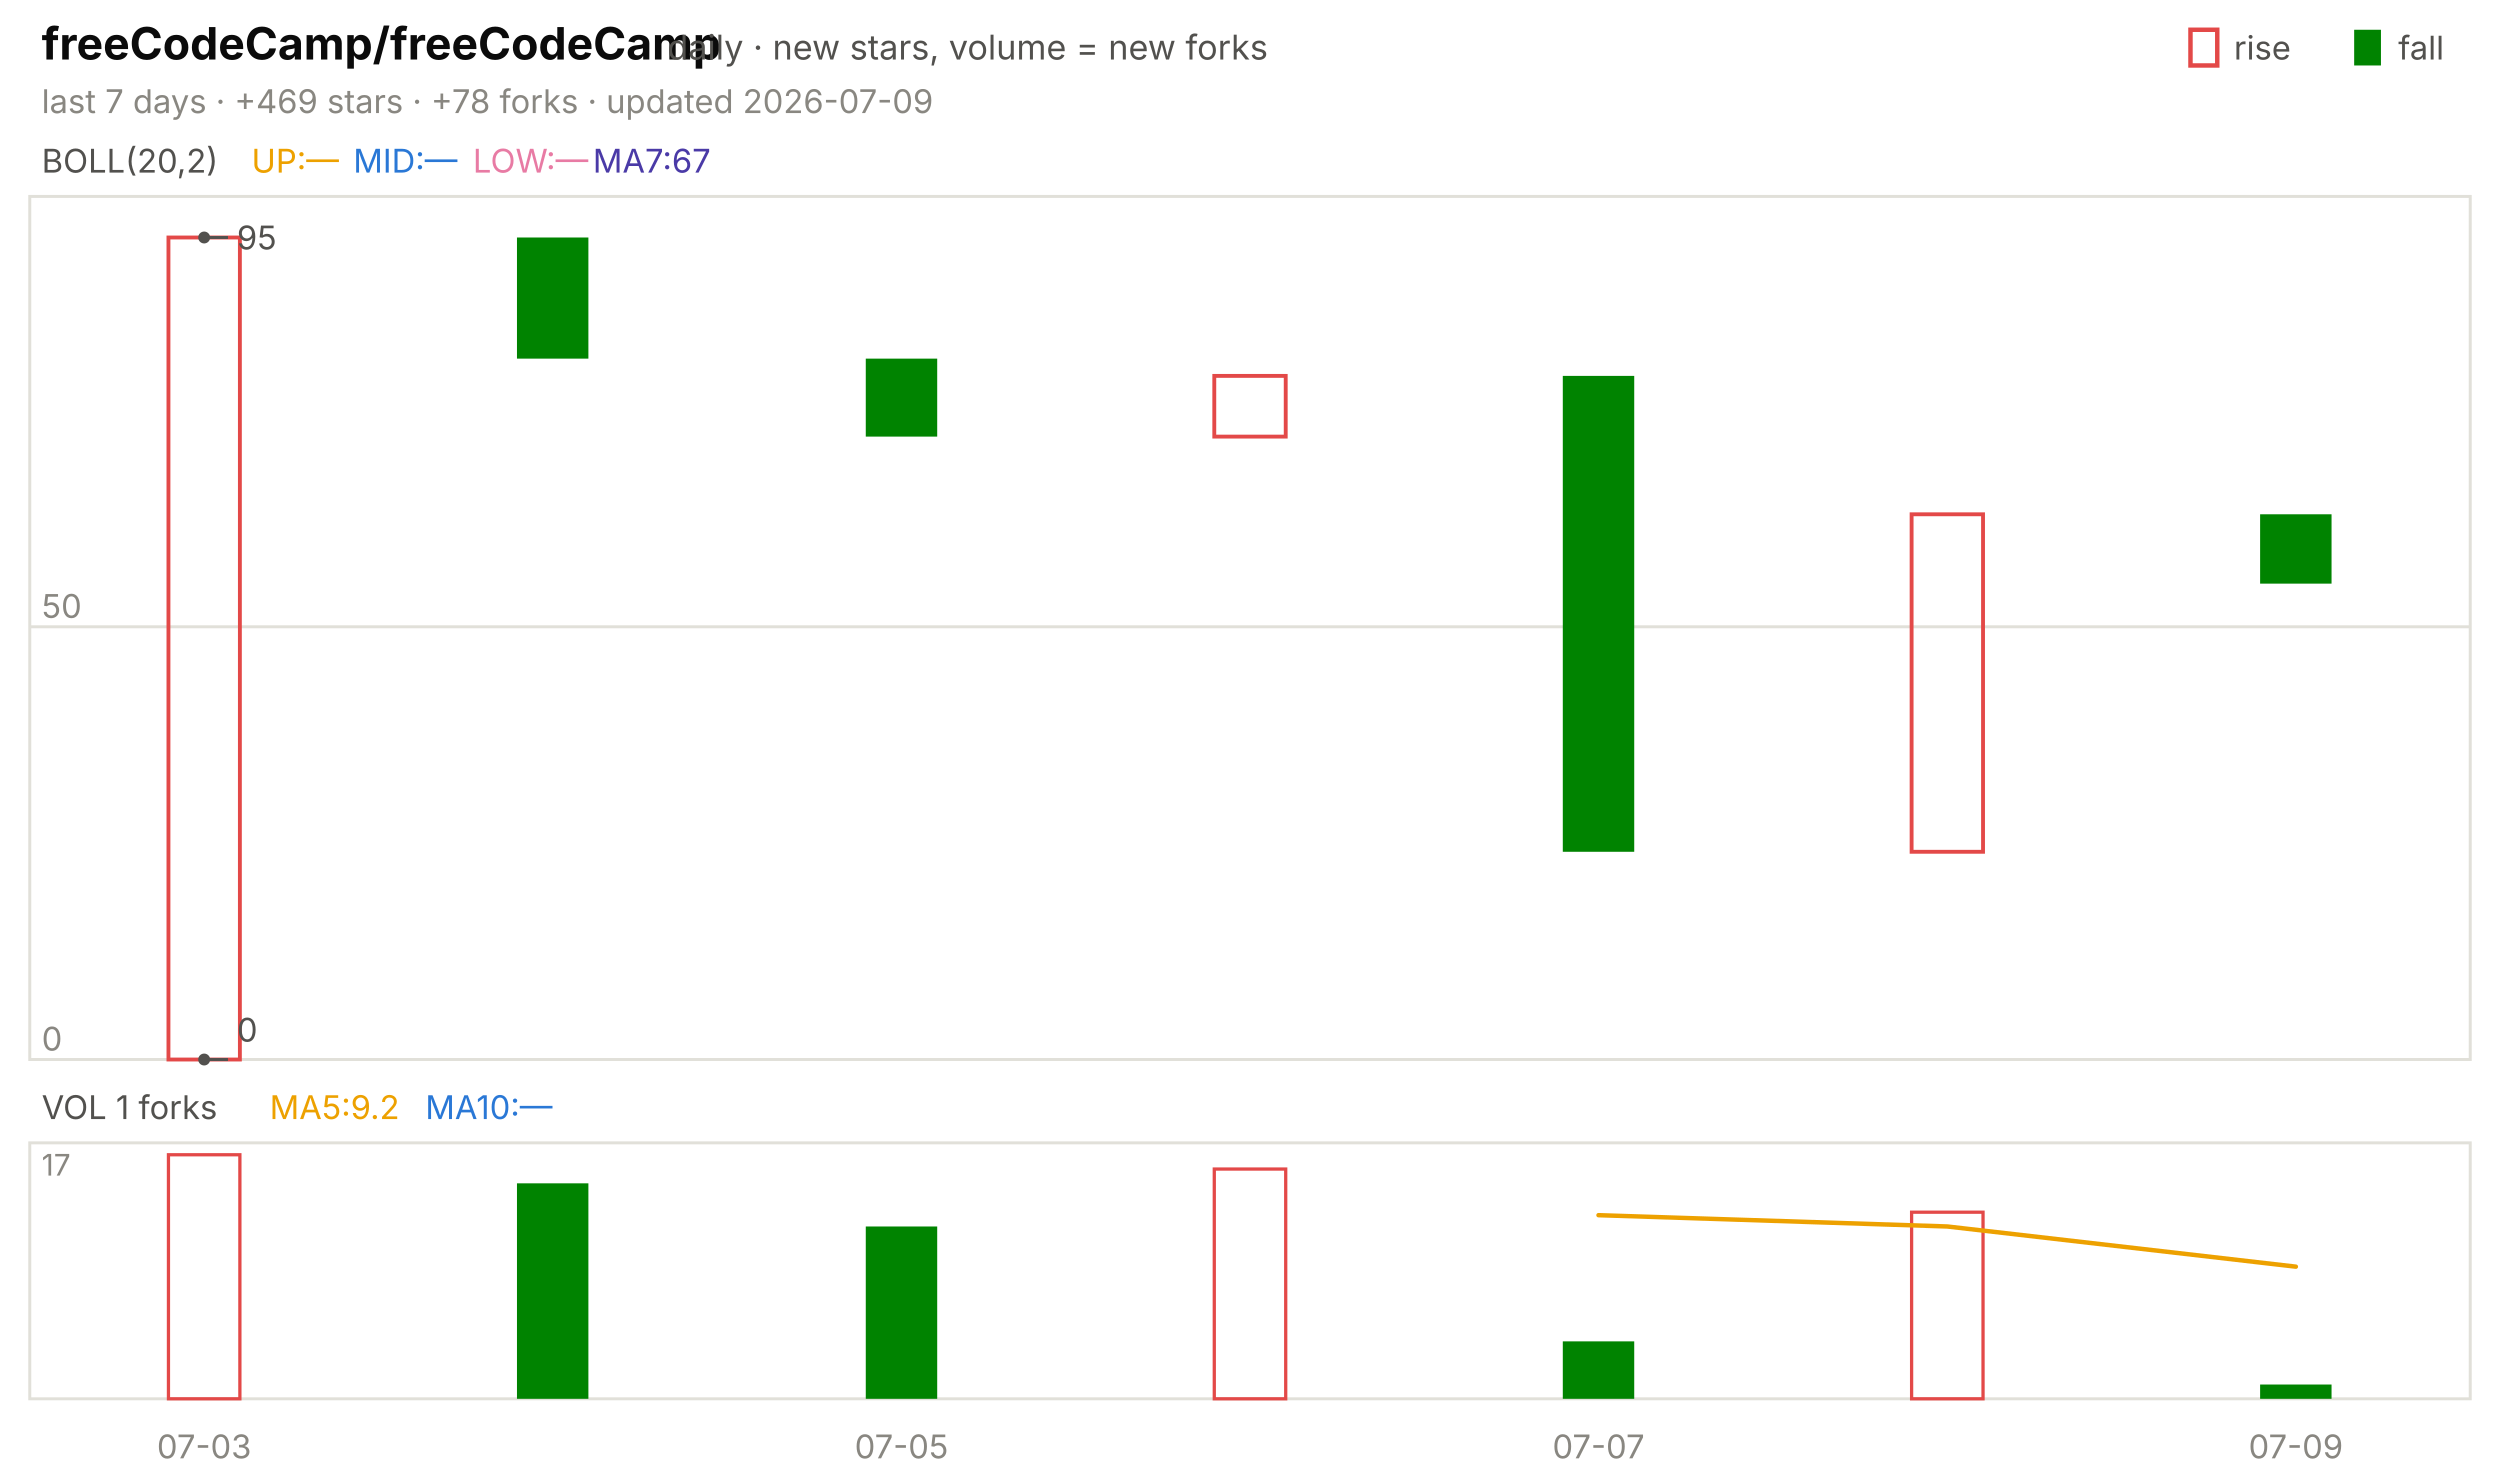
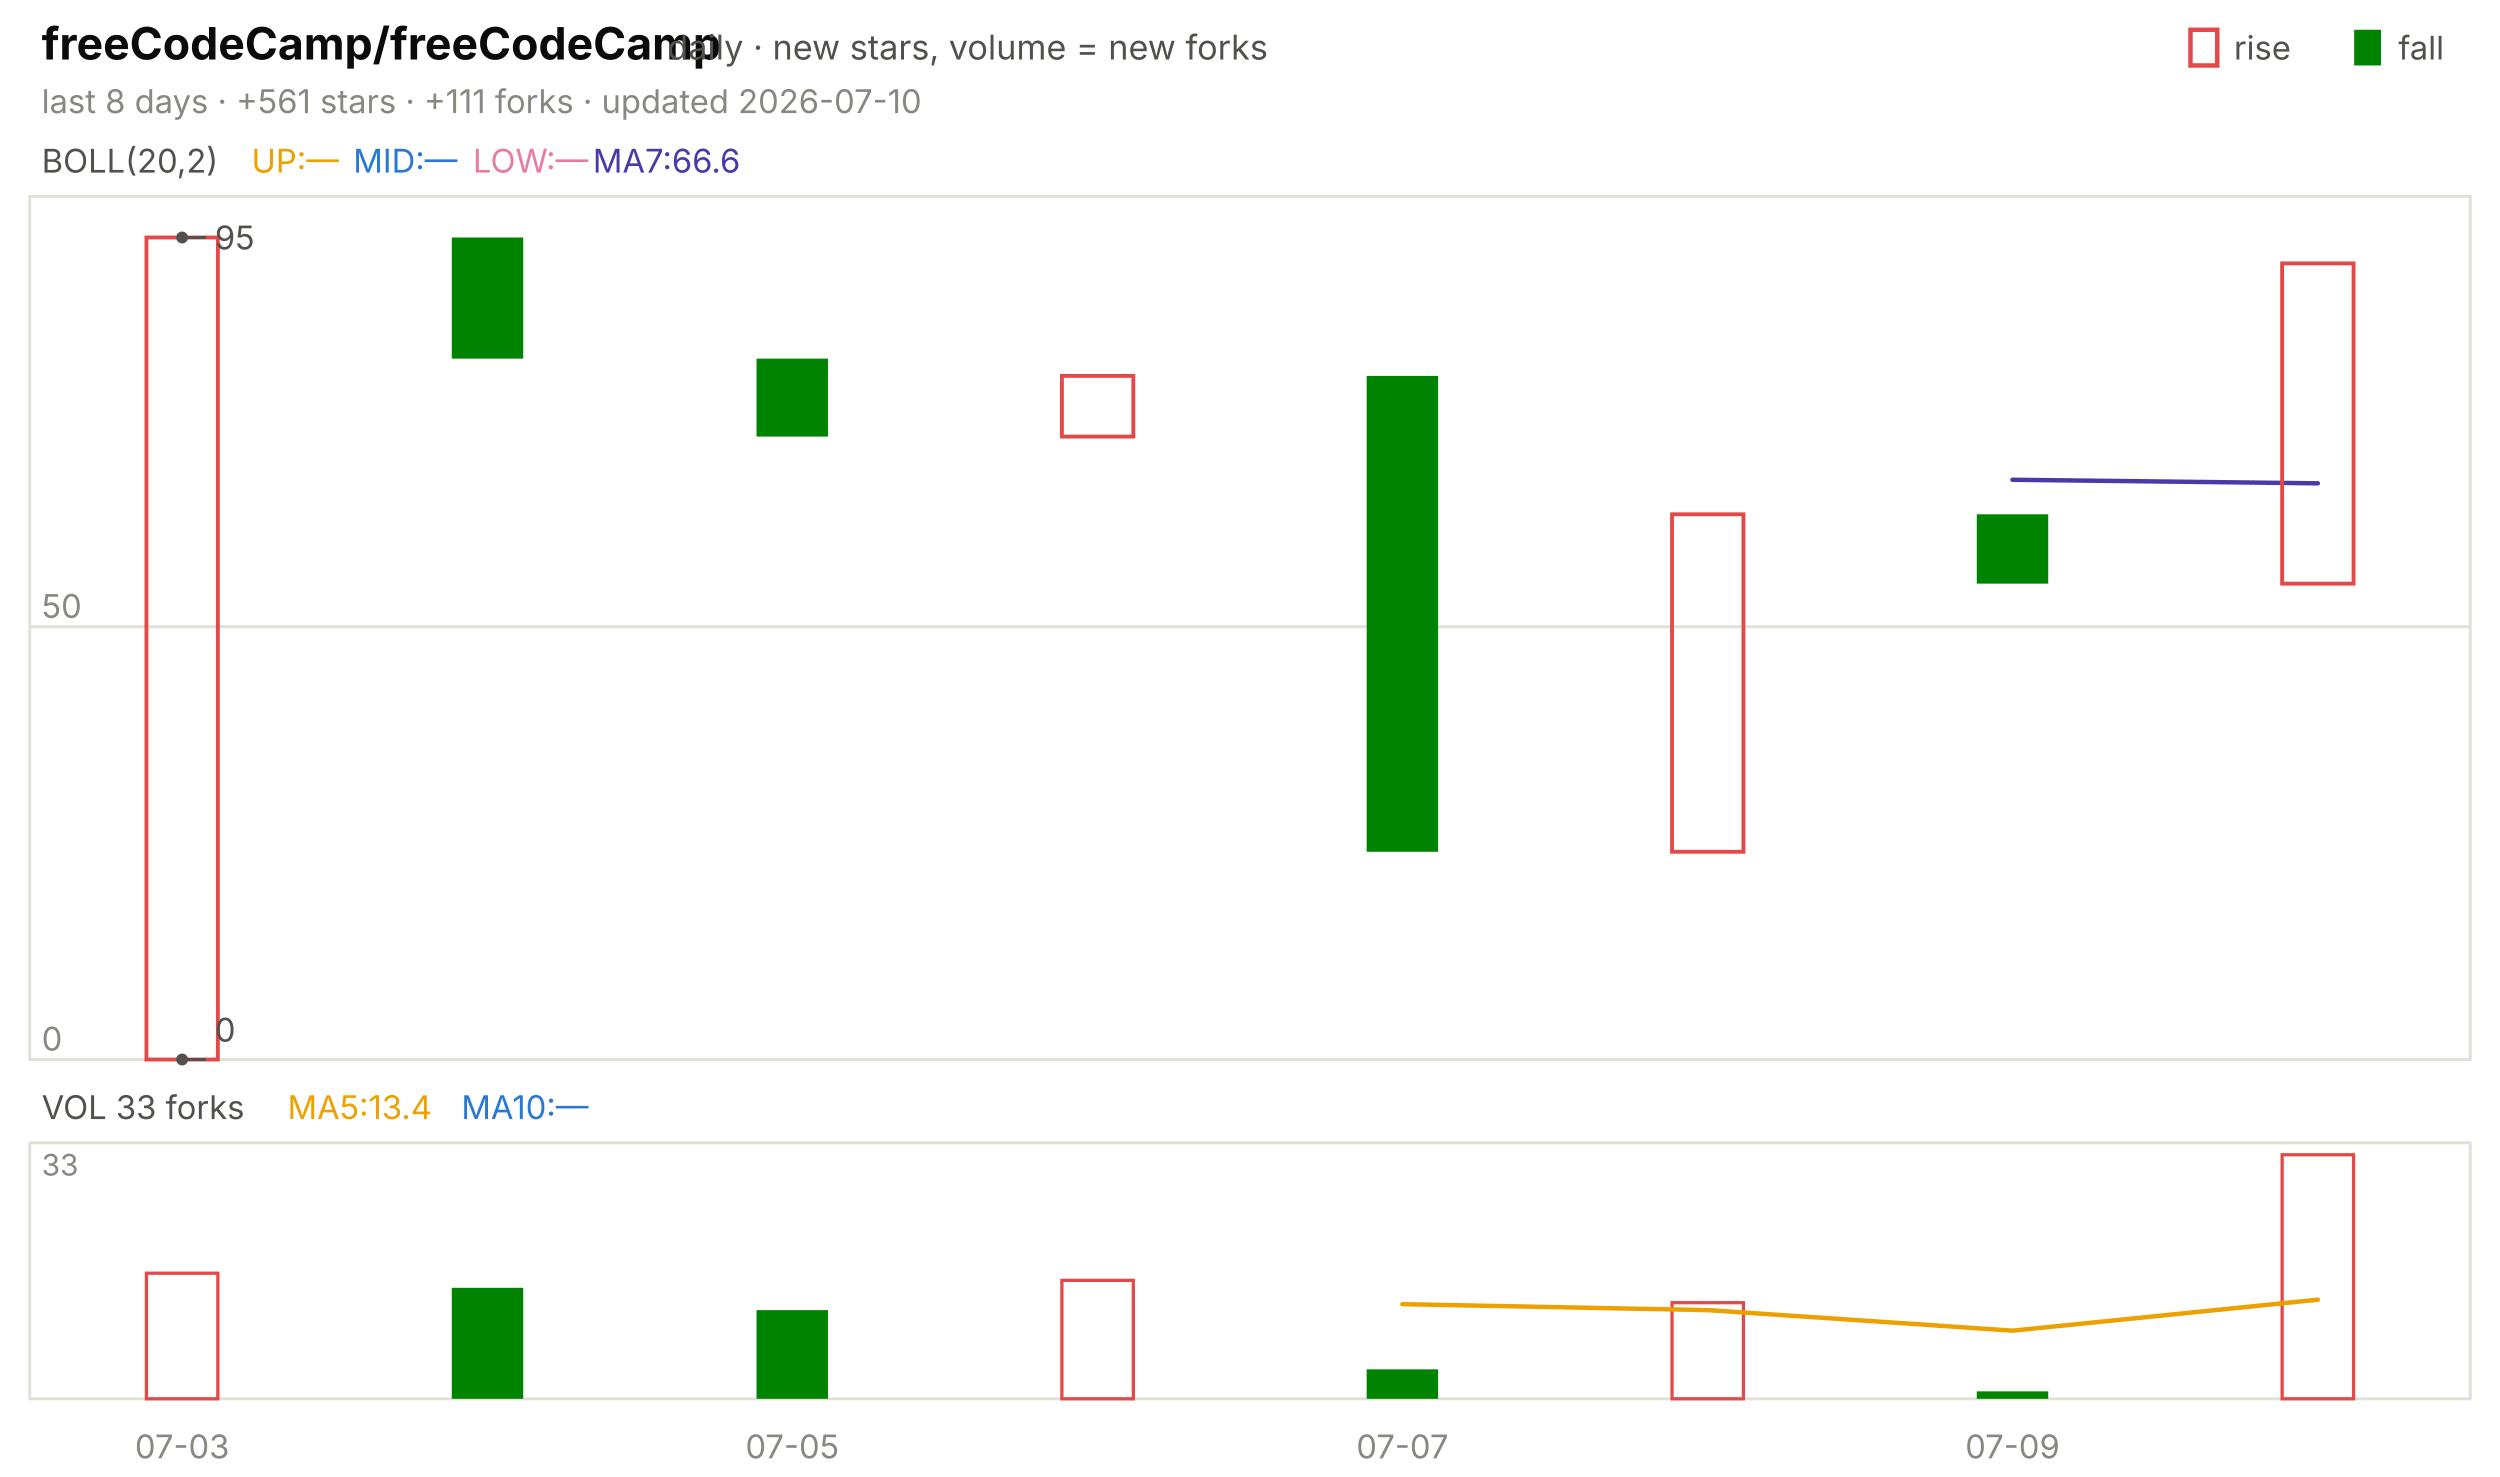
<svg xmlns="http://www.w3.org/2000/svg" viewBox="0 0 840 496" width="840" height="496" font-family="-apple-system,'Segoe UI',system-ui,sans-serif" role="img" aria-label="freeCodeCamp/freeCodeCamp candlestick chart">
  <text x="14.0" y="20.0" font-size="15" fill="#0b0b0b" font-weight="650">freeCodeCamp/freeCodeCamp</text>
  <text x="224.2" y="20.0" font-size="11.5" fill="#52514e">daily · new stars, volume = new forks</text>
  <text x="805.8" y="20.0" font-size="11.0" fill="#52514e">fall</text>
  <rect x="791" y="10" width="9" height="12" fill="#008300" />
  <text x="750.6" y="20.0" font-size="11.0" fill="#52514e">rise</text>
  <rect x="736" y="10" width="9" height="12" fill="none" stroke="#e34948" stroke-width="1.5" />
-   <text x="14.0" y="38.0" font-size="11.0" fill="#898781">last 7 days · +469 stars · +78 forks · updated 2026-07-09</text>
+   <text x="14.0" y="38.0" font-size="11.0" fill="#898781">last 8 days · +561 stars · +111 forks · updated 2026-07-10</text>
  <rect x="10" y="66" width="820" height="290" fill="none" stroke="#e1e0d9" />
  <rect x="10" y="384" width="820" height="86" fill="none" stroke="#e1e0d9" />
-   <text x="68.6" y="490.0" font-size="11.0" fill="#898781" text-anchor="middle">07-03</text>
-   <text x="302.9" y="490.0" font-size="11.0" fill="#898781" text-anchor="middle">07-05</text>
-   <text x="537.1" y="490.0" font-size="11.0" fill="#898781" text-anchor="middle">07-07</text>
-   <text x="771.4" y="490.0" font-size="11.0" fill="#898781" text-anchor="middle">07-09</text>
+   <text x="61.2" y="490.0" font-size="11.0" fill="#898781" text-anchor="middle">07-03</text>
+   <text x="266.2" y="490.0" font-size="11.0" fill="#898781" text-anchor="middle">07-05</text>
+   <text x="471.2" y="490.0" font-size="11.0" fill="#898781" text-anchor="middle">07-07</text>
+   <text x="676.2" y="490.0" font-size="11.0" fill="#898781" text-anchor="middle">07-09</text>
  <text x="14.0" y="58.0" font-size="11.0" fill="#52514e">BOLL(20,2)</text>
  <text x="84.5" y="58.0" font-size="11.0" fill="#eda100">UP:—</text>
  <text x="118.7" y="58.0" font-size="11.0" fill="#2a78d6">MID:—</text>
  <text x="158.9" y="58.0" font-size="11.0" fill="#e87ba4">LOW:—</text>
-   <text x="199.2" y="58.0" font-size="11.0" fill="#4a3aa7">MA7:67</text>
+   <text x="199.2" y="58.0" font-size="11.0" fill="#4a3aa7">MA7:66.6</text>
  <line x1="10.0" y1="356.0" x2="830.0" y2="356.0" stroke="#e1e0d9" stroke-width="1.0" />
  <text x="14.0" y="353.0" font-size="11.0" fill="#898781">0</text>
  <line x1="10.0" y1="210.6" x2="830.0" y2="210.6" stroke="#e1e0d9" stroke-width="1.0" />
  <text x="14.0" y="207.6" font-size="11.0" fill="#898781">50</text>
-   <rect x="56.6" y="79.8" width="24.0" height="276.2" fill="none" stroke="#e34948" stroke-width="1.3" />
-   <rect x="173.7" y="79.8" width="24.0" height="40.7" fill="#008300" />
-   <rect x="290.9" y="120.5" width="24.0" height="26.2" fill="#008300" />
-   <rect x="408.0" y="126.3" width="24.0" height="20.4" fill="none" stroke="#e34948" stroke-width="1.3" />
-   <rect x="525.1" y="126.3" width="24.0" height="159.9" fill="#008300" />
-   <rect x="642.3" y="172.8" width="24.0" height="113.4" fill="none" stroke="#e34948" stroke-width="1.3" />
-   <rect x="759.4" y="172.8" width="24.0" height="23.3" fill="#008300" />
-   <circle cx="68.6" cy="79.8" r="2" fill="#52514e" />
-   <line x1="68.6" y1="79.8" x2="76.6" y2="79.8" stroke="#52514e" stroke-width="1.0" />
-   <text x="79.6" y="83.8" font-size="11.0" fill="#52514e">95</text>
-   <circle cx="68.6" cy="356.0" r="2" fill="#52514e" />
-   <line x1="68.6" y1="356.0" x2="76.6" y2="356.0" stroke="#52514e" stroke-width="1.0" />
-   <text x="79.6" y="350.0" font-size="11.0" fill="#52514e">0</text>
-   <text x="14.0" y="376.0" font-size="11.0" fill="#52514e">VOL 1 forks</text>
-   <text x="90.6" y="376.0" font-size="11.0" fill="#eda100">MA5:9.2</text>
-   <text x="142.9" y="376.0" font-size="11.0" fill="#2a78d6">MA10:—</text>
-   <text x="14.0" y="395.0" font-size="10" fill="#898781">17</text>
-   <rect x="56.6" y="388.0" width="24.0" height="82.0" fill="none" stroke="#e34948" stroke-width="1.1" />
-   <rect x="173.7" y="397.6" width="24.0" height="72.4" fill="#008300" />
-   <rect x="290.9" y="412.1" width="24.0" height="57.9" fill="#008300" />
-   <rect x="408.0" y="392.8" width="24.0" height="77.2" fill="none" stroke="#e34948" stroke-width="1.1" />
-   <rect x="525.1" y="450.7" width="24.0" height="19.3" fill="#008300" />
-   <rect x="642.3" y="407.3" width="24.0" height="62.7" fill="none" stroke="#e34948" stroke-width="1.1" />
-   <rect x="759.4" y="465.2" width="24.0" height="4.8" fill="#008300" />
-   <polyline points="537.1,408.3 654.3,412.1 771.4,425.6" fill="none" stroke="#eda100" stroke-width="1.5" stroke-linejoin="round" stroke-linecap="round" />
+   <polyline points="676.2,161.2 778.8,162.4" fill="none" stroke="#4a3aa7" stroke-width="1.5" stroke-linejoin="round" stroke-linecap="round" />
+   <rect x="49.2" y="79.8" width="24.0" height="276.2" fill="none" stroke="#e34948" stroke-width="1.3" />
+   <rect x="151.8" y="79.8" width="24.0" height="40.7" fill="#008300" />
+   <rect x="254.2" y="120.5" width="24.0" height="26.2" fill="#008300" />
+   <rect x="356.8" y="126.3" width="24.0" height="20.4" fill="none" stroke="#e34948" stroke-width="1.3" />
+   <rect x="459.2" y="126.3" width="24.0" height="159.9" fill="#008300" />
+   <rect x="561.8" y="172.8" width="24.0" height="113.4" fill="none" stroke="#e34948" stroke-width="1.3" />
+   <rect x="664.2" y="172.8" width="24.0" height="23.3" fill="#008300" />
+   <rect x="766.8" y="88.5" width="24.0" height="107.6" fill="none" stroke="#e34948" stroke-width="1.3" />
+   <circle cx="61.2" cy="79.8" r="2" fill="#52514e" />
+   <line x1="61.2" y1="79.8" x2="69.2" y2="79.8" stroke="#52514e" stroke-width="1.0" />
+   <text x="72.2" y="83.8" font-size="11.0" fill="#52514e">95</text>
+   <circle cx="61.2" cy="356.0" r="2" fill="#52514e" />
+   <line x1="61.2" y1="356.0" x2="69.2" y2="356.0" stroke="#52514e" stroke-width="1.0" />
+   <text x="72.2" y="350.0" font-size="11.0" fill="#52514e">0</text>
+   <text x="14.0" y="376.0" font-size="11.0" fill="#52514e">VOL 33 forks</text>
+   <text x="96.6" y="376.0" font-size="11.0" fill="#eda100">MA5:13.4</text>
+   <text x="155.0" y="376.0" font-size="11.0" fill="#2a78d6">MA10:—</text>
+   <text x="14.0" y="395.0" font-size="10" fill="#898781">33</text>
+   <rect x="49.2" y="427.8" width="24.0" height="42.2" fill="none" stroke="#e34948" stroke-width="1.1" />
+   <rect x="151.8" y="432.7" width="24.0" height="37.3" fill="#008300" />
+   <rect x="254.2" y="440.2" width="24.0" height="29.8" fill="#008300" />
+   <rect x="356.8" y="430.2" width="24.0" height="39.8" fill="none" stroke="#e34948" stroke-width="1.1" />
+   <rect x="459.2" y="460.1" width="24.0" height="9.9" fill="#008300" />
+   <rect x="561.8" y="437.7" width="24.0" height="32.3" fill="none" stroke="#e34948" stroke-width="1.1" />
+   <rect x="664.2" y="467.5" width="24.0" height="2.5" fill="#008300" />
+   <rect x="766.8" y="388.0" width="24.0" height="82.0" fill="none" stroke="#e34948" stroke-width="1.1" />
+   <polyline points="471.2,438.2 573.8,440.2 676.2,447.1 778.8,436.7" fill="none" stroke="#eda100" stroke-width="1.5" stroke-linejoin="round" stroke-linecap="round" />
</svg>
